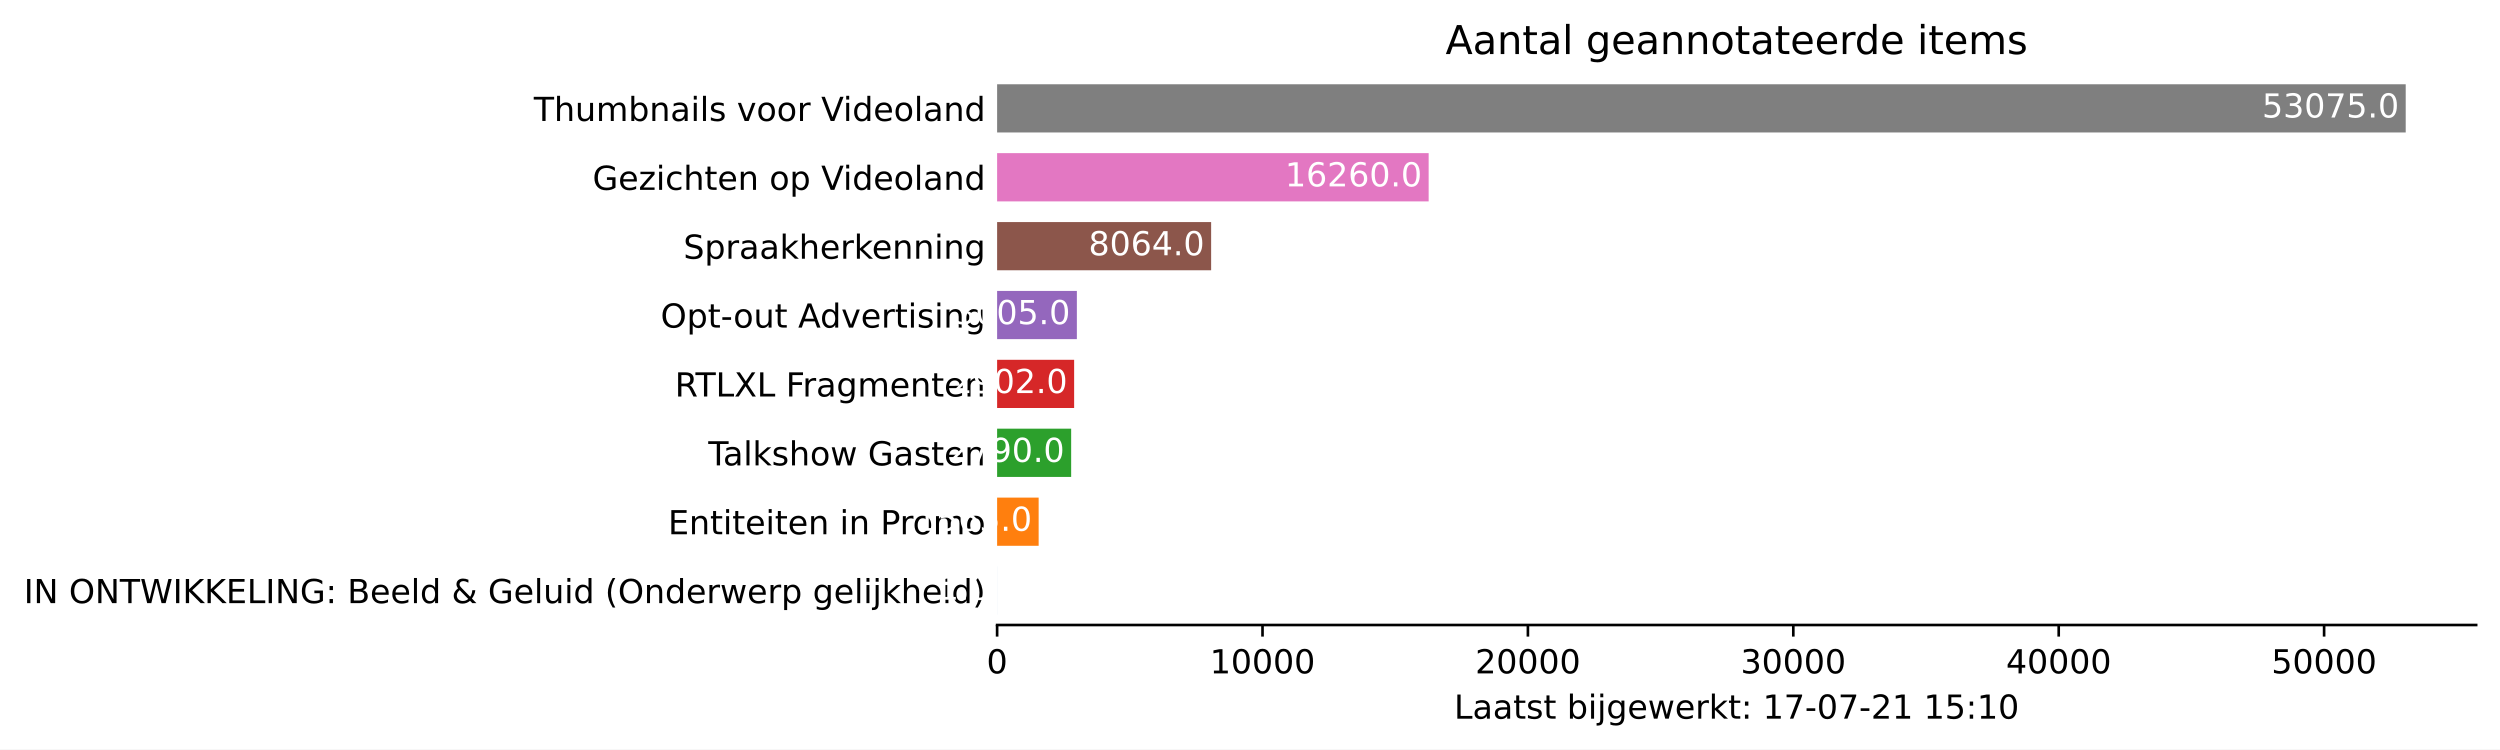
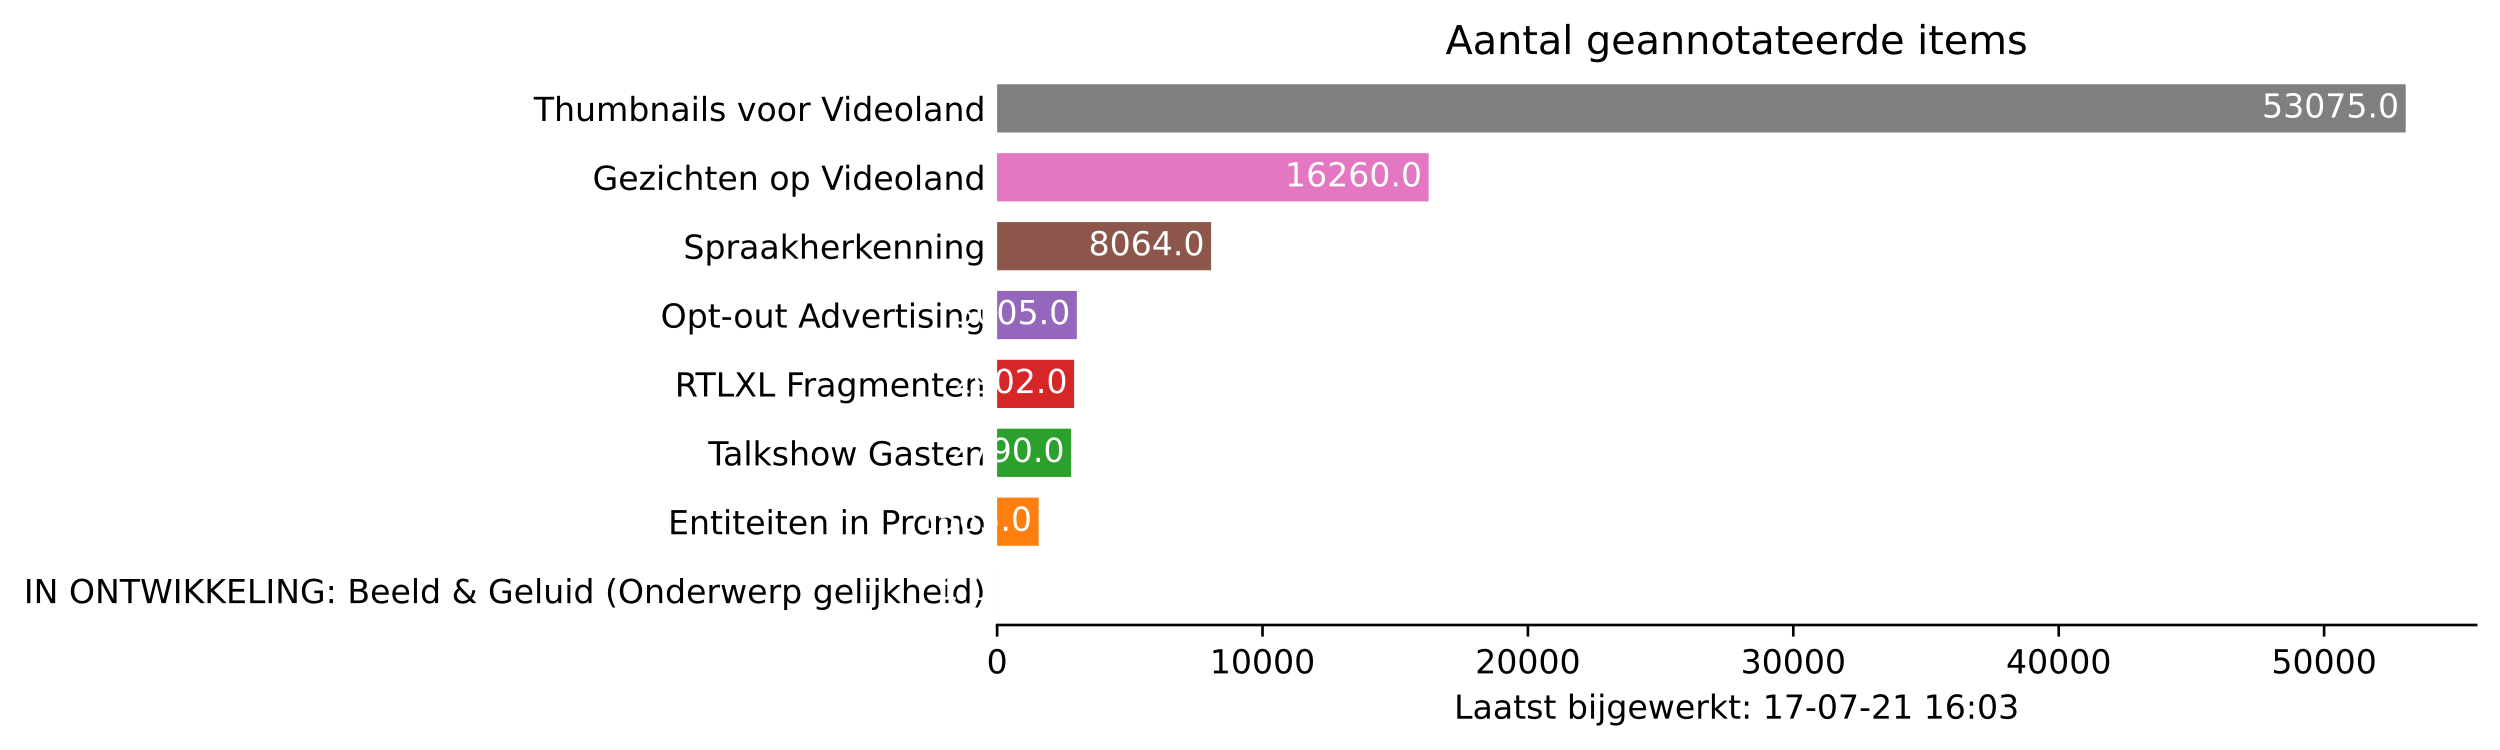
<svg xmlns="http://www.w3.org/2000/svg" xmlns:xlink="http://www.w3.org/1999/xlink" height="226.194pt" version="1.1" viewBox="0 0 754.548 226.194" width="754.548pt">
  <defs>
    <style type="text/css">*{stroke-linecap:butt;stroke-linejoin:round;}</style>
  </defs>
  <g id="figure_1">
    <g id="patch_1">
      <path d="M 0 226.194  L 754.548 226.194  L 754.548 0  L 0 0  z " style="fill:#ffffff;" />
    </g>
    <g id="axes_1">
      <g id="patch_2">
        <path d="M 300.948 188.638  L 747.348 188.638  L 747.348 22.318  L 300.948 22.318  z " style="fill:#ffffff;" />
      </g>
      <g id="patch_3">
-         <path clip-path="url(#pbfe0841954)" d="M 300.948 185.52  L 300.956 185.52  L 300.956 170.967  L 300.948 170.967  z " style="fill:#1f77b4;" />
+         <path clip-path="url(#p111c62a578)" d="M 300.948 185.52  L 300.956 185.52  L 300.956 170.967  L 300.948 170.967  z " style="fill:#1f77b4;" />
      </g>
      <g id="patch_4">
-         <path clip-path="url(#pbfe0841954)" d="M 300.948 164.73  L 313.484 164.73  L 313.484 150.177  L 300.948 150.177  z " style="fill:#ff7f0e;" />
+         <path clip-path="url(#p111c62a578)" d="M 300.948 164.73  L 313.484 164.73  L 313.484 150.177  L 300.948 150.177  z " style="fill:#ff7f0e;" />
      </g>
      <g id="patch_5">
-         <path clip-path="url(#pbfe0841954)" d="M 300.948 143.94  L 323.297 143.94  L 323.297 129.387  L 300.948 129.387  z " style="fill:#2ca02c;" />
+         <path clip-path="url(#p111c62a578)" d="M 300.948 143.94  L 323.297 143.94  L 323.297 129.387  L 300.948 129.387  z " style="fill:#2ca02c;" />
      </g>
      <g id="patch_6">
-         <path clip-path="url(#pbfe0841954)" d="M 300.948 123.15  L 324.194 123.15  L 324.194 108.597  L 300.948 108.597  z " style="fill:#d62728;" />
+         <path clip-path="url(#p111c62a578)" d="M 300.948 123.15  L 324.194 123.15  L 324.194 108.597  L 300.948 108.597  z " style="fill:#d62728;" />
      </g>
      <g id="patch_7">
-         <path clip-path="url(#pbfe0841954)" d="M 300.948 102.36  L 325.019 102.36  L 325.019 87.807  L 300.948 87.807  z " style="fill:#9467bd;" />
+         <path clip-path="url(#p111c62a578)" d="M 300.948 102.36  L 325.019 102.36  L 325.019 87.807  L 300.948 87.807  z " style="fill:#9467bd;" />
      </g>
      <g id="patch_8">
-         <path clip-path="url(#pbfe0841954)" d="M 300.948 81.57  L 365.543 81.57  L 365.543 67.017  L 300.948 67.017  z " style="fill:#8c564b;" />
+         <path clip-path="url(#p111c62a578)" d="M 300.948 81.57  L 365.543 81.57  L 365.543 67.017  L 300.948 67.017  z " style="fill:#8c564b;" />
      </g>
      <g id="patch_9">
-         <path clip-path="url(#pbfe0841954)" d="M 300.948 60.78  L 431.195 60.78  L 431.195 46.227  L 300.948 46.227  z " style="fill:#e377c2;" />
+         <path clip-path="url(#p111c62a578)" d="M 300.948 60.78  L 431.195 60.78  L 431.195 46.227  L 300.948 46.227  z " style="fill:#e377c2;" />
      </g>
      <g id="patch_10">
-         <path clip-path="url(#pbfe0841954)" d="M 300.948 39.99  L 726.091 39.99  L 726.091 25.437  L 300.948 25.437  z " style="fill:#7f7f7f;" />
+         <path clip-path="url(#p111c62a578)" d="M 300.948 39.99  L 726.091 39.99  L 726.091 25.437  L 300.948 25.437  z " style="fill:#7f7f7f;" />
      </g>
      <g id="matplotlib.axis_1">
        <g id="xtick_1">
          <g id="line2d_1">
            <defs>
-               <path d="M 0 0  L 0 3.5  " id="md2858bdef2" style="stroke:#000000;stroke-width:0.8;" />
+               <path d="M 0 0  L 0 3.5  " id="m0756698db8" style="stroke:#000000;stroke-width:0.8;" />
            </defs>
            <g>
-               <use style="stroke:#000000;stroke-width:0.8;" x="300.948" xlink:href="#md2858bdef2" y="188.638" />
+               <use style="stroke:#000000;stroke-width:0.8;" x="300.948" xlink:href="#m0756698db8" y="188.638" />
            </g>
          </g>
          <g id="text_1">
            <g transform="translate(297.7672 203.2366)scale(0.1 -0.1)">
              <defs>
                <path d="M 2034 4250  Q 1547 4250 1301 3770  Q 1056 3291 1056 2328  Q 1056 1369 1301 889  Q 1547 409 2034 409  Q 2525 409 2770 889  Q 3016 1369 3016 2328  Q 3016 3291 2770 3770  Q 2525 4250 2034 4250  z M 2034 4750  Q 2819 4750 3233 4129  Q 3647 3509 3647 2328  Q 3647 1150 3233 529  Q 2819 -91 2034 -91  Q 1250 -91 836 529  Q 422 1150 422 2328  Q 422 3509 836 4129  Q 1250 4750 2034 4750  z " id="DejaVuSans-30" transform="scale(0.015625)" />
              </defs>
              <use xlink:href="#DejaVuSans-30" />
            </g>
          </g>
        </g>
        <g id="xtick_2">
          <g id="line2d_2">
            <g>
-               <use style="stroke:#000000;stroke-width:0.8;" x="381.051" xlink:href="#md2858bdef2" y="188.638" />
+               <use style="stroke:#000000;stroke-width:0.8;" x="381.051" xlink:href="#m0756698db8" y="188.638" />
            </g>
          </g>
          <g id="text_2">
            <g transform="translate(365.1445 203.2366)scale(0.1 -0.1)">
              <defs>
                <path d="M 794 531  L 1825 531  L 1825 4091  L 703 3866  L 703 4441  L 1819 4666  L 2450 4666  L 2450 531  L 3481 531  L 3481 0  L 794 0  L 794 531  z " id="DejaVuSans-31" transform="scale(0.015625)" />
              </defs>
              <use xlink:href="#DejaVuSans-31" />
              <use x="63.623" xlink:href="#DejaVuSans-30" />
              <use x="127.246" xlink:href="#DejaVuSans-30" />
              <use x="190.869" xlink:href="#DejaVuSans-30" />
              <use x="254.492" xlink:href="#DejaVuSans-30" />
            </g>
          </g>
        </g>
        <g id="xtick_3">
          <g id="line2d_3">
            <g>
-               <use style="stroke:#000000;stroke-width:0.8;" x="461.153" xlink:href="#md2858bdef2" y="188.638" />
+               <use style="stroke:#000000;stroke-width:0.8;" x="461.153" xlink:href="#m0756698db8" y="188.638" />
            </g>
          </g>
          <g id="text_3">
            <g transform="translate(445.2468 203.2366)scale(0.1 -0.1)">
              <defs>
                <path d="M 1228 531  L 3431 531  L 3431 0  L 469 0  L 469 531  Q 828 903 1448 1529  Q 2069 2156 2228 2338  Q 2531 2678 2651 2914  Q 2772 3150 2772 3378  Q 2772 3750 2511 3984  Q 2250 4219 1831 4219  Q 1534 4219 1204 4116  Q 875 4013 500 3803  L 500 4441  Q 881 4594 1212 4672  Q 1544 4750 1819 4750  Q 2544 4750 2975 4387  Q 3406 4025 3406 3419  Q 3406 3131 3298 2873  Q 3191 2616 2906 2266  Q 2828 2175 2409 1742  Q 1991 1309 1228 531  z " id="DejaVuSans-32" transform="scale(0.015625)" />
              </defs>
              <use xlink:href="#DejaVuSans-32" />
              <use x="63.623" xlink:href="#DejaVuSans-30" />
              <use x="127.246" xlink:href="#DejaVuSans-30" />
              <use x="190.869" xlink:href="#DejaVuSans-30" />
              <use x="254.492" xlink:href="#DejaVuSans-30" />
            </g>
          </g>
        </g>
        <g id="xtick_4">
          <g id="line2d_4">
            <g>
-               <use style="stroke:#000000;stroke-width:0.8;" x="541.255" xlink:href="#md2858bdef2" y="188.638" />
+               <use style="stroke:#000000;stroke-width:0.8;" x="541.255" xlink:href="#m0756698db8" y="188.638" />
            </g>
          </g>
          <g id="text_4">
            <g transform="translate(525.349 203.2366)scale(0.1 -0.1)">
              <defs>
                <path d="M 2597 2516  Q 3050 2419 3304 2112  Q 3559 1806 3559 1356  Q 3559 666 3084 287  Q 2609 -91 1734 -91  Q 1441 -91 1130 -33  Q 819 25 488 141  L 488 750  Q 750 597 1062 519  Q 1375 441 1716 441  Q 2309 441 2620 675  Q 2931 909 2931 1356  Q 2931 1769 2642 2001  Q 2353 2234 1838 2234  L 1294 2234  L 1294 2753  L 1863 2753  Q 2328 2753 2575 2939  Q 2822 3125 2822 3475  Q 2822 3834 2567 4026  Q 2313 4219 1838 4219  Q 1578 4219 1281 4162  Q 984 4106 628 3988  L 628 4550  Q 988 4650 1302 4700  Q 1616 4750 1894 4750  Q 2613 4750 3031 4423  Q 3450 4097 3450 3541  Q 3450 3153 3228 2886  Q 3006 2619 2597 2516  z " id="DejaVuSans-33" transform="scale(0.015625)" />
              </defs>
              <use xlink:href="#DejaVuSans-33" />
              <use x="63.623" xlink:href="#DejaVuSans-30" />
              <use x="127.246" xlink:href="#DejaVuSans-30" />
              <use x="190.869" xlink:href="#DejaVuSans-30" />
              <use x="254.492" xlink:href="#DejaVuSans-30" />
            </g>
          </g>
        </g>
        <g id="xtick_5">
          <g id="line2d_5">
            <g>
-               <use style="stroke:#000000;stroke-width:0.8;" x="621.358" xlink:href="#md2858bdef2" y="188.638" />
+               <use style="stroke:#000000;stroke-width:0.8;" x="621.358" xlink:href="#m0756698db8" y="188.638" />
            </g>
          </g>
          <g id="text_5">
            <g transform="translate(605.4513 203.2366)scale(0.1 -0.1)">
              <defs>
                <path d="M 2419 4116  L 825 1625  L 2419 1625  L 2419 4116  z M 2253 4666  L 3047 4666  L 3047 1625  L 3713 1625  L 3713 1100  L 3047 1100  L 3047 0  L 2419 0  L 2419 1100  L 313 1100  L 313 1709  L 2253 4666  z " id="DejaVuSans-34" transform="scale(0.015625)" />
              </defs>
              <use xlink:href="#DejaVuSans-34" />
              <use x="63.623" xlink:href="#DejaVuSans-30" />
              <use x="127.246" xlink:href="#DejaVuSans-30" />
              <use x="190.869" xlink:href="#DejaVuSans-30" />
              <use x="254.492" xlink:href="#DejaVuSans-30" />
            </g>
          </g>
        </g>
        <g id="xtick_6">
          <g id="line2d_6">
            <g>
-               <use style="stroke:#000000;stroke-width:0.8;" x="701.46" xlink:href="#md2858bdef2" y="188.638" />
+               <use style="stroke:#000000;stroke-width:0.8;" x="701.46" xlink:href="#m0756698db8" y="188.638" />
            </g>
          </g>
          <g id="text_6">
            <g transform="translate(685.5536 203.2366)scale(0.1 -0.1)">
              <defs>
                <path d="M 691 4666  L 3169 4666  L 3169 4134  L 1269 4134  L 1269 2991  Q 1406 3038 1543 3061  Q 1681 3084 1819 3084  Q 2600 3084 3056 2656  Q 3513 2228 3513 1497  Q 3513 744 3044 326  Q 2575 -91 1722 -91  Q 1428 -91 1123 -41  Q 819 9 494 109  L 494 744  Q 775 591 1075 516  Q 1375 441 1709 441  Q 2250 441 2565 725  Q 2881 1009 2881 1497  Q 2881 1984 2565 2268  Q 2250 2553 1709 2553  Q 1456 2553 1204 2497  Q 953 2441 691 2322  L 691 4666  z " id="DejaVuSans-35" transform="scale(0.015625)" />
              </defs>
              <use xlink:href="#DejaVuSans-35" />
              <use x="63.623" xlink:href="#DejaVuSans-30" />
              <use x="127.246" xlink:href="#DejaVuSans-30" />
              <use x="190.869" xlink:href="#DejaVuSans-30" />
              <use x="254.492" xlink:href="#DejaVuSans-30" />
            </g>
          </g>
        </g>
        <g id="text_7">
          <g transform="translate(438.8734 216.9147)scale(0.1 -0.1)">
            <defs>
              <path d="M 628 4666  L 1259 4666  L 1259 531  L 3531 531  L 3531 0  L 628 0  L 628 4666  z " id="DejaVuSans-4c" transform="scale(0.015625)" />
              <path d="M 2194 1759  Q 1497 1759 1228 1600  Q 959 1441 959 1056  Q 959 750 1161 570  Q 1363 391 1709 391  Q 2188 391 2477 730  Q 2766 1069 2766 1631  L 2766 1759  L 2194 1759  z M 3341 1997  L 3341 0  L 2766 0  L 2766 531  Q 2569 213 2275 61  Q 1981 -91 1556 -91  Q 1019 -91 701 211  Q 384 513 384 1019  Q 384 1609 779 1909  Q 1175 2209 1959 2209  L 2766 2209  L 2766 2266  Q 2766 2663 2505 2880  Q 2244 3097 1772 3097  Q 1472 3097 1187 3025  Q 903 2953 641 2809  L 641 3341  Q 956 3463 1253 3523  Q 1550 3584 1831 3584  Q 2591 3584 2966 3190  Q 3341 2797 3341 1997  z " id="DejaVuSans-61" transform="scale(0.015625)" />
              <path d="M 1172 4494  L 1172 3500  L 2356 3500  L 2356 3053  L 1172 3053  L 1172 1153  Q 1172 725 1289 603  Q 1406 481 1766 481  L 2356 481  L 2356 0  L 1766 0  Q 1100 0 847 248  Q 594 497 594 1153  L 594 3053  L 172 3053  L 172 3500  L 594 3500  L 594 4494  L 1172 4494  z " id="DejaVuSans-74" transform="scale(0.015625)" />
              <path d="M 2834 3397  L 2834 2853  Q 2591 2978 2328 3040  Q 2066 3103 1784 3103  Q 1356 3103 1142 2972  Q 928 2841 928 2578  Q 928 2378 1081 2264  Q 1234 2150 1697 2047  L 1894 2003  Q 2506 1872 2764 1633  Q 3022 1394 3022 966  Q 3022 478 2636 193  Q 2250 -91 1575 -91  Q 1294 -91 989 -36  Q 684 19 347 128  L 347 722  Q 666 556 975 473  Q 1284 391 1588 391  Q 1994 391 2212 530  Q 2431 669 2431 922  Q 2431 1156 2273 1281  Q 2116 1406 1581 1522  L 1381 1569  Q 847 1681 609 1914  Q 372 2147 372 2553  Q 372 3047 722 3315  Q 1072 3584 1716 3584  Q 2034 3584 2315 3537  Q 2597 3491 2834 3397  z " id="DejaVuSans-73" transform="scale(0.015625)" />
              <path id="DejaVuSans-20" transform="scale(0.015625)" />
              <path d="M 3116 1747  Q 3116 2381 2855 2742  Q 2594 3103 2138 3103  Q 1681 3103 1420 2742  Q 1159 2381 1159 1747  Q 1159 1113 1420 752  Q 1681 391 2138 391  Q 2594 391 2855 752  Q 3116 1113 3116 1747  z M 1159 2969  Q 1341 3281 1617 3432  Q 1894 3584 2278 3584  Q 2916 3584 3314 3078  Q 3713 2572 3713 1747  Q 3713 922 3314 415  Q 2916 -91 2278 -91  Q 1894 -91 1617 61  Q 1341 213 1159 525  L 1159 0  L 581 0  L 581 4863  L 1159 4863  L 1159 2969  z " id="DejaVuSans-62" transform="scale(0.015625)" />
              <path d="M 603 3500  L 1178 3500  L 1178 0  L 603 0  L 603 3500  z M 603 4863  L 1178 4863  L 1178 4134  L 603 4134  L 603 4863  z " id="DejaVuSans-69" transform="scale(0.015625)" />
              <path d="M 603 3500  L 1178 3500  L 1178 -63  Q 1178 -731 923 -1031  Q 669 -1331 103 -1331  L -116 -1331  L -116 -844  L 38 -844  Q 366 -844 484 -692  Q 603 -541 603 -63  L 603 3500  z M 603 4863  L 1178 4863  L 1178 4134  L 603 4134  L 603 4863  z " id="DejaVuSans-6a" transform="scale(0.015625)" />
              <path d="M 2906 1791  Q 2906 2416 2648 2759  Q 2391 3103 1925 3103  Q 1463 3103 1205 2759  Q 947 2416 947 1791  Q 947 1169 1205 825  Q 1463 481 1925 481  Q 2391 481 2648 825  Q 2906 1169 2906 1791  z M 3481 434  Q 3481 -459 3084 -895  Q 2688 -1331 1869 -1331  Q 1566 -1331 1297 -1286  Q 1028 -1241 775 -1147  L 775 -588  Q 1028 -725 1275 -790  Q 1522 -856 1778 -856  Q 2344 -856 2625 -561  Q 2906 -266 2906 331  L 2906 616  Q 2728 306 2450 153  Q 2172 0 1784 0  Q 1141 0 747 490  Q 353 981 353 1791  Q 353 2603 747 3093  Q 1141 3584 1784 3584  Q 2172 3584 2450 3431  Q 2728 3278 2906 2969  L 2906 3500  L 3481 3500  L 3481 434  z " id="DejaVuSans-67" transform="scale(0.015625)" />
              <path d="M 3597 1894  L 3597 1613  L 953 1613  Q 991 1019 1311 708  Q 1631 397 2203 397  Q 2534 397 2845 478  Q 3156 559 3463 722  L 3463 178  Q 3153 47 2828 -22  Q 2503 -91 2169 -91  Q 1331 -91 842 396  Q 353 884 353 1716  Q 353 2575 817 3079  Q 1281 3584 2069 3584  Q 2775 3584 3186 3129  Q 3597 2675 3597 1894  z M 3022 2063  Q 3016 2534 2758 2815  Q 2500 3097 2075 3097  Q 1594 3097 1305 2825  Q 1016 2553 972 2059  L 3022 2063  z " id="DejaVuSans-65" transform="scale(0.015625)" />
              <path d="M 269 3500  L 844 3500  L 1563 769  L 2278 3500  L 2956 3500  L 3675 769  L 4391 3500  L 4966 3500  L 4050 0  L 3372 0  L 2619 2869  L 1863 0  L 1184 0  L 269 3500  z " id="DejaVuSans-77" transform="scale(0.015625)" />
              <path d="M 2631 2963  Q 2534 3019 2420 3045  Q 2306 3072 2169 3072  Q 1681 3072 1420 2755  Q 1159 2438 1159 1844  L 1159 0  L 581 0  L 581 3500  L 1159 3500  L 1159 2956  Q 1341 3275 1631 3429  Q 1922 3584 2338 3584  Q 2397 3584 2469 3576  Q 2541 3569 2628 3553  L 2631 2963  z " id="DejaVuSans-72" transform="scale(0.015625)" />
              <path d="M 581 4863  L 1159 4863  L 1159 1991  L 2875 3500  L 3609 3500  L 1753 1863  L 3688 0  L 2938 0  L 1159 1709  L 1159 0  L 581 0  L 581 4863  z " id="DejaVuSans-6b" transform="scale(0.015625)" />
              <path d="M 750 794  L 1409 794  L 1409 0  L 750 0  L 750 794  z M 750 3309  L 1409 3309  L 1409 2516  L 750 2516  L 750 3309  z " id="DejaVuSans-3a" transform="scale(0.015625)" />
              <path d="M 525 4666  L 3525 4666  L 3525 4397  L 1831 0  L 1172 0  L 2766 4134  L 525 4134  L 525 4666  z " id="DejaVuSans-37" transform="scale(0.015625)" />
              <path d="M 313 2009  L 1997 2009  L 1997 1497  L 313 1497  L 313 2009  z " id="DejaVuSans-2d" transform="scale(0.015625)" />
+               <path d="M 2113 2584  Q 1688 2584 1439 2293  Q 1191 2003 1191 1497  Q 1191 994 1439 701  Q 1688 409 2113 409  Q 2538 409 2786 701  Q 3034 994 3034 1497  Q 3034 2003 2786 2293  Q 2538 2584 2113 2584  z M 3366 4563  L 3366 3988  Q 3128 4100 2886 4159  Q 2644 4219 2406 4219  Q 1781 4219 1451 3797  Q 1122 3375 1075 2522  Q 1259 2794 1537 2939  Q 1816 3084 2150 3084  Q 2853 3084 3261 2657  Q 3669 2231 3669 1497  Q 3669 778 3244 343  Q 2819 -91 2113 -91  Q 1303 -91 875 529  Q 447 1150 447 2328  Q 447 3434 972 4092  Q 1497 4750 2381 4750  Q 2619 4750 2861 4703  Q 3103 4656 3366 4563  z " id="DejaVuSans-36" transform="scale(0.015625)" />
            </defs>
            <use xlink:href="#DejaVuSans-4c" />
            <use x="55.713" xlink:href="#DejaVuSans-61" />
            <use x="116.992" xlink:href="#DejaVuSans-61" />
            <use x="178.271" xlink:href="#DejaVuSans-74" />
            <use x="217.48" xlink:href="#DejaVuSans-73" />
            <use x="269.58" xlink:href="#DejaVuSans-74" />
            <use x="308.789" xlink:href="#DejaVuSans-20" />
            <use x="340.576" xlink:href="#DejaVuSans-62" />
            <use x="404.053" xlink:href="#DejaVuSans-69" />
            <use x="431.836" xlink:href="#DejaVuSans-6a" />
            <use x="459.619" xlink:href="#DejaVuSans-67" />
            <use x="523.096" xlink:href="#DejaVuSans-65" />
            <use x="584.619" xlink:href="#DejaVuSans-77" />
            <use x="666.406" xlink:href="#DejaVuSans-65" />
            <use x="727.93" xlink:href="#DejaVuSans-72" />
            <use x="769.043" xlink:href="#DejaVuSans-6b" />
            <use x="826.953" xlink:href="#DejaVuSans-74" />
            <use x="866.162" xlink:href="#DejaVuSans-3a" />
            <use x="899.854" xlink:href="#DejaVuSans-20" />
            <use x="931.641" xlink:href="#DejaVuSans-31" />
            <use x="995.264" xlink:href="#DejaVuSans-37" />
            <use x="1058.887" xlink:href="#DejaVuSans-2d" />
            <use x="1094.971" xlink:href="#DejaVuSans-30" />
            <use x="1158.594" xlink:href="#DejaVuSans-37" />
            <use x="1222.217" xlink:href="#DejaVuSans-2d" />
            <use x="1258.301" xlink:href="#DejaVuSans-32" />
            <use x="1321.924" xlink:href="#DejaVuSans-31" />
            <use x="1385.547" xlink:href="#DejaVuSans-20" />
            <use x="1417.334" xlink:href="#DejaVuSans-31" />
-             <use x="1480.957" xlink:href="#DejaVuSans-35" />
+             <use x="1480.957" xlink:href="#DejaVuSans-36" />
            <use x="1544.58" xlink:href="#DejaVuSans-3a" />
-             <use x="1578.271" xlink:href="#DejaVuSans-31" />
-             <use x="1641.895" xlink:href="#DejaVuSans-30" />
+             <use x="1578.271" xlink:href="#DejaVuSans-30" />
+             <use x="1641.895" xlink:href="#DejaVuSans-33" />
          </g>
        </g>
      </g>
      <g id="matplotlib.axis_2">
        <g id="ytick_1">
          <g id="line2d_7" />
          <g id="text_8">
            <g transform="translate(7.2 182.0423)scale(0.1 -0.1)">
              <defs>
                <path d="M 628 4666  L 1259 4666  L 1259 0  L 628 0  L 628 4666  z " id="DejaVuSans-49" transform="scale(0.015625)" />
                <path d="M 628 4666  L 1478 4666  L 3547 763  L 3547 4666  L 4159 4666  L 4159 0  L 3309 0  L 1241 3903  L 1241 0  L 628 0  L 628 4666  z " id="DejaVuSans-4e" transform="scale(0.015625)" />
                <path d="M 2522 4238  Q 1834 4238 1429 3725  Q 1025 3213 1025 2328  Q 1025 1447 1429 934  Q 1834 422 2522 422  Q 3209 422 3611 934  Q 4013 1447 4013 2328  Q 4013 3213 3611 3725  Q 3209 4238 2522 4238  z M 2522 4750  Q 3503 4750 4090 4092  Q 4678 3434 4678 2328  Q 4678 1225 4090 567  Q 3503 -91 2522 -91  Q 1538 -91 948 565  Q 359 1222 359 2328  Q 359 3434 948 4092  Q 1538 4750 2522 4750  z " id="DejaVuSans-4f" transform="scale(0.015625)" />
                <path d="M -19 4666  L 3928 4666  L 3928 4134  L 2272 4134  L 2272 0  L 1638 0  L 1638 4134  L -19 4134  L -19 4666  z " id="DejaVuSans-54" transform="scale(0.015625)" />
                <path d="M 213 4666  L 850 4666  L 1831 722  L 2809 4666  L 3519 4666  L 4500 722  L 5478 4666  L 6119 4666  L 4947 0  L 4153 0  L 3169 4050  L 2175 0  L 1381 0  L 213 4666  z " id="DejaVuSans-57" transform="scale(0.015625)" />
                <path d="M 628 4666  L 1259 4666  L 1259 2694  L 3353 4666  L 4166 4666  L 1850 2491  L 4331 0  L 3500 0  L 1259 2247  L 1259 0  L 628 0  L 628 4666  z " id="DejaVuSans-4b" transform="scale(0.015625)" />
                <path d="M 628 4666  L 3578 4666  L 3578 4134  L 1259 4134  L 1259 2753  L 3481 2753  L 3481 2222  L 1259 2222  L 1259 531  L 3634 531  L 3634 0  L 628 0  L 628 4666  z " id="DejaVuSans-45" transform="scale(0.015625)" />
                <path d="M 3809 666  L 3809 1919  L 2778 1919  L 2778 2438  L 4434 2438  L 4434 434  Q 4069 175 3628 42  Q 3188 -91 2688 -91  Q 1594 -91 976 548  Q 359 1188 359 2328  Q 359 3472 976 4111  Q 1594 4750 2688 4750  Q 3144 4750 3555 4637  Q 3966 4525 4313 4306  L 4313 3634  Q 3963 3931 3569 4081  Q 3175 4231 2741 4231  Q 1884 4231 1454 3753  Q 1025 3275 1025 2328  Q 1025 1384 1454 906  Q 1884 428 2741 428  Q 3075 428 3337 486  Q 3600 544 3809 666  z " id="DejaVuSans-47" transform="scale(0.015625)" />
                <path d="M 1259 2228  L 1259 519  L 2272 519  Q 2781 519 3026 730  Q 3272 941 3272 1375  Q 3272 1813 3026 2020  Q 2781 2228 2272 2228  L 1259 2228  z M 1259 4147  L 1259 2741  L 2194 2741  Q 2656 2741 2882 2914  Q 3109 3088 3109 3444  Q 3109 3797 2882 3972  Q 2656 4147 2194 4147  L 1259 4147  z M 628 4666  L 2241 4666  Q 2963 4666 3353 4366  Q 3744 4066 3744 3513  Q 3744 3084 3544 2831  Q 3344 2578 2956 2516  Q 3422 2416 3680 2098  Q 3938 1781 3938 1306  Q 3938 681 3513 340  Q 3088 0 2303 0  L 628 0  L 628 4666  z " id="DejaVuSans-42" transform="scale(0.015625)" />
                <path d="M 603 4863  L 1178 4863  L 1178 0  L 603 0  L 603 4863  z " id="DejaVuSans-6c" transform="scale(0.015625)" />
                <path d="M 2906 2969  L 2906 4863  L 3481 4863  L 3481 0  L 2906 0  L 2906 525  Q 2725 213 2448 61  Q 2172 -91 1784 -91  Q 1150 -91 751 415  Q 353 922 353 1747  Q 353 2572 751 3078  Q 1150 3584 1784 3584  Q 2172 3584 2448 3432  Q 2725 3281 2906 2969  z M 947 1747  Q 947 1113 1208 752  Q 1469 391 1925 391  Q 2381 391 2643 752  Q 2906 1113 2906 1747  Q 2906 2381 2643 2742  Q 2381 3103 1925 3103  Q 1469 3103 1208 2742  Q 947 2381 947 1747  z " id="DejaVuSans-64" transform="scale(0.015625)" />
                <path d="M 1556 2509  Q 1272 2256 1139 2004  Q 1006 1753 1006 1478  Q 1006 1022 1337 719  Q 1669 416 2169 416  Q 2466 416 2725 514  Q 2984 613 3213 813  L 1556 2509  z M 1997 2859  L 3584 1234  Q 3769 1513 3872 1830  Q 3975 2147 3994 2503  L 4575 2503  Q 4538 2091 4375 1687  Q 4213 1284 3922 891  L 4794 0  L 4006 0  L 3559 459  Q 3234 181 2878 45  Q 2522 -91 2113 -91  Q 1359 -91 881 339  Q 403 769 403 1441  Q 403 1841 612 2192  Q 822 2544 1241 2853  Q 1091 3050 1012 3245  Q 934 3441 934 3628  Q 934 4134 1281 4442  Q 1628 4750 2203 4750  Q 2463 4750 2720 4694  Q 2978 4638 3244 4525  L 3244 3956  Q 2972 4103 2725 4179  Q 2478 4256 2266 4256  Q 1938 4256 1733 4082  Q 1528 3909 1528 3634  Q 1528 3475 1620 3314  Q 1713 3153 1997 2859  z " id="DejaVuSans-26" transform="scale(0.015625)" />
                <path d="M 544 1381  L 544 3500  L 1119 3500  L 1119 1403  Q 1119 906 1312 657  Q 1506 409 1894 409  Q 2359 409 2629 706  Q 2900 1003 2900 1516  L 2900 3500  L 3475 3500  L 3475 0  L 2900 0  L 2900 538  Q 2691 219 2414 64  Q 2138 -91 1772 -91  Q 1169 -91 856 284  Q 544 659 544 1381  z M 1991 3584  L 1991 3584  z " id="DejaVuSans-75" transform="scale(0.015625)" />
                <path d="M 1984 4856  Q 1566 4138 1362 3434  Q 1159 2731 1159 2009  Q 1159 1288 1364 580  Q 1569 -128 1984 -844  L 1484 -844  Q 1016 -109 783 600  Q 550 1309 550 2009  Q 550 2706 781 3412  Q 1013 4119 1484 4856  L 1984 4856  z " id="DejaVuSans-28" transform="scale(0.015625)" />
                <path d="M 3513 2113  L 3513 0  L 2938 0  L 2938 2094  Q 2938 2591 2744 2837  Q 2550 3084 2163 3084  Q 1697 3084 1428 2787  Q 1159 2491 1159 1978  L 1159 0  L 581 0  L 581 3500  L 1159 3500  L 1159 2956  Q 1366 3272 1645 3428  Q 1925 3584 2291 3584  Q 2894 3584 3203 3211  Q 3513 2838 3513 2113  z " id="DejaVuSans-6e" transform="scale(0.015625)" />
                <path d="M 1159 525  L 1159 -1331  L 581 -1331  L 581 3500  L 1159 3500  L 1159 2969  Q 1341 3281 1617 3432  Q 1894 3584 2278 3584  Q 2916 3584 3314 3078  Q 3713 2572 3713 1747  Q 3713 922 3314 415  Q 2916 -91 2278 -91  Q 1894 -91 1617 61  Q 1341 213 1159 525  z M 3116 1747  Q 3116 2381 2855 2742  Q 2594 3103 2138 3103  Q 1681 3103 1420 2742  Q 1159 2381 1159 1747  Q 1159 1113 1420 752  Q 1681 391 2138 391  Q 2594 391 2855 752  Q 3116 1113 3116 1747  z " id="DejaVuSans-70" transform="scale(0.015625)" />
                <path d="M 3513 2113  L 3513 0  L 2938 0  L 2938 2094  Q 2938 2591 2744 2837  Q 2550 3084 2163 3084  Q 1697 3084 1428 2787  Q 1159 2491 1159 1978  L 1159 0  L 581 0  L 581 4863  L 1159 4863  L 1159 2956  Q 1366 3272 1645 3428  Q 1925 3584 2291 3584  Q 2894 3584 3203 3211  Q 3513 2838 3513 2113  z " id="DejaVuSans-68" transform="scale(0.015625)" />
                <path d="M 513 4856  L 1013 4856  Q 1481 4119 1714 3412  Q 1947 2706 1947 2009  Q 1947 1309 1714 600  Q 1481 -109 1013 -844  L 513 -844  Q 928 -128 1133 580  Q 1338 1288 1338 2009  Q 1338 2731 1133 3434  Q 928 4138 513 4856  z " id="DejaVuSans-29" transform="scale(0.015625)" />
              </defs>
              <use xlink:href="#DejaVuSans-49" />
              <use x="29.492" xlink:href="#DejaVuSans-4e" />
              <use x="104.297" xlink:href="#DejaVuSans-20" />
              <use x="136.084" xlink:href="#DejaVuSans-4f" />
              <use x="214.795" xlink:href="#DejaVuSans-4e" />
              <use x="289.6" xlink:href="#DejaVuSans-54" />
              <use x="350.684" xlink:href="#DejaVuSans-57" />
              <use x="449.561" xlink:href="#DejaVuSans-49" />
              <use x="479.053" xlink:href="#DejaVuSans-4b" />
              <use x="544.629" xlink:href="#DejaVuSans-4b" />
              <use x="610.205" xlink:href="#DejaVuSans-45" />
              <use x="673.389" xlink:href="#DejaVuSans-4c" />
              <use x="729.102" xlink:href="#DejaVuSans-49" />
              <use x="758.594" xlink:href="#DejaVuSans-4e" />
              <use x="833.398" xlink:href="#DejaVuSans-47" />
              <use x="910.889" xlink:href="#DejaVuSans-3a" />
              <use x="944.58" xlink:href="#DejaVuSans-20" />
              <use x="976.367" xlink:href="#DejaVuSans-42" />
              <use x="1044.971" xlink:href="#DejaVuSans-65" />
              <use x="1106.494" xlink:href="#DejaVuSans-65" />
              <use x="1168.018" xlink:href="#DejaVuSans-6c" />
              <use x="1195.801" xlink:href="#DejaVuSans-64" />
              <use x="1259.277" xlink:href="#DejaVuSans-20" />
              <use x="1291.064" xlink:href="#DejaVuSans-26" />
              <use x="1369.043" xlink:href="#DejaVuSans-20" />
              <use x="1400.83" xlink:href="#DejaVuSans-47" />
              <use x="1478.32" xlink:href="#DejaVuSans-65" />
              <use x="1539.844" xlink:href="#DejaVuSans-6c" />
              <use x="1567.627" xlink:href="#DejaVuSans-75" />
              <use x="1631.006" xlink:href="#DejaVuSans-69" />
              <use x="1658.789" xlink:href="#DejaVuSans-64" />
              <use x="1722.266" xlink:href="#DejaVuSans-20" />
              <use x="1754.053" xlink:href="#DejaVuSans-28" />
              <use x="1793.066" xlink:href="#DejaVuSans-4f" />
              <use x="1871.777" xlink:href="#DejaVuSans-6e" />
              <use x="1935.156" xlink:href="#DejaVuSans-64" />
              <use x="1998.633" xlink:href="#DejaVuSans-65" />
              <use x="2060.156" xlink:href="#DejaVuSans-72" />
              <use x="2101.27" xlink:href="#DejaVuSans-77" />
              <use x="2183.057" xlink:href="#DejaVuSans-65" />
              <use x="2244.58" xlink:href="#DejaVuSans-72" />
              <use x="2285.693" xlink:href="#DejaVuSans-70" />
              <use x="2349.17" xlink:href="#DejaVuSans-20" />
              <use x="2380.957" xlink:href="#DejaVuSans-67" />
              <use x="2444.434" xlink:href="#DejaVuSans-65" />
              <use x="2505.957" xlink:href="#DejaVuSans-6c" />
              <use x="2533.74" xlink:href="#DejaVuSans-69" />
              <use x="2561.523" xlink:href="#DejaVuSans-6a" />
              <use x="2589.307" xlink:href="#DejaVuSans-6b" />
              <use x="2647.217" xlink:href="#DejaVuSans-68" />
              <use x="2710.596" xlink:href="#DejaVuSans-65" />
              <use x="2772.119" xlink:href="#DejaVuSans-69" />
              <use x="2799.902" xlink:href="#DejaVuSans-64" />
              <use x="2863.379" xlink:href="#DejaVuSans-29" />
            </g>
          </g>
        </g>
        <g id="ytick_2">
          <g id="line2d_8" />
          <g id="text_9">
            <g transform="translate(201.6406 161.2523)scale(0.1 -0.1)">
              <defs>
                <path d="M 1259 4147  L 1259 2394  L 2053 2394  Q 2494 2394 2734 2622  Q 2975 2850 2975 3272  Q 2975 3691 2734 3919  Q 2494 4147 2053 4147  L 1259 4147  z M 628 4666  L 2053 4666  Q 2838 4666 3239 4311  Q 3641 3956 3641 3272  Q 3641 2581 3239 2228  Q 2838 1875 2053 1875  L 1259 1875  L 1259 0  L 628 0  L 628 4666  z " id="DejaVuSans-50" transform="scale(0.015625)" />
                <path d="M 1959 3097  Q 1497 3097 1228 2736  Q 959 2375 959 1747  Q 959 1119 1226 758  Q 1494 397 1959 397  Q 2419 397 2687 759  Q 2956 1122 2956 1747  Q 2956 2369 2687 2733  Q 2419 3097 1959 3097  z M 1959 3584  Q 2709 3584 3137 3096  Q 3566 2609 3566 1747  Q 3566 888 3137 398  Q 2709 -91 1959 -91  Q 1206 -91 779 398  Q 353 888 353 1747  Q 353 2609 779 3096  Q 1206 3584 1959 3584  z " id="DejaVuSans-6f" transform="scale(0.015625)" />
                <path d="M 3328 2828  Q 3544 3216 3844 3400  Q 4144 3584 4550 3584  Q 5097 3584 5394 3201  Q 5691 2819 5691 2113  L 5691 0  L 5113 0  L 5113 2094  Q 5113 2597 4934 2840  Q 4756 3084 4391 3084  Q 3944 3084 3684 2787  Q 3425 2491 3425 1978  L 3425 0  L 2847 0  L 2847 2094  Q 2847 2600 2669 2842  Q 2491 3084 2119 3084  Q 1678 3084 1418 2786  Q 1159 2488 1159 1978  L 1159 0  L 581 0  L 581 3500  L 1159 3500  L 1159 2956  Q 1356 3278 1631 3431  Q 1906 3584 2284 3584  Q 2666 3584 2933 3390  Q 3200 3197 3328 2828  z " id="DejaVuSans-6d" transform="scale(0.015625)" />
              </defs>
              <use xlink:href="#DejaVuSans-45" />
              <use x="63.184" xlink:href="#DejaVuSans-6e" />
              <use x="126.562" xlink:href="#DejaVuSans-74" />
              <use x="165.771" xlink:href="#DejaVuSans-69" />
              <use x="193.555" xlink:href="#DejaVuSans-74" />
              <use x="232.764" xlink:href="#DejaVuSans-65" />
              <use x="294.287" xlink:href="#DejaVuSans-69" />
              <use x="322.07" xlink:href="#DejaVuSans-74" />
              <use x="361.279" xlink:href="#DejaVuSans-65" />
              <use x="422.803" xlink:href="#DejaVuSans-6e" />
              <use x="486.182" xlink:href="#DejaVuSans-20" />
              <use x="517.969" xlink:href="#DejaVuSans-69" />
              <use x="545.752" xlink:href="#DejaVuSans-6e" />
              <use x="609.131" xlink:href="#DejaVuSans-20" />
              <use x="640.918" xlink:href="#DejaVuSans-50" />
              <use x="699.471" xlink:href="#DejaVuSans-72" />
              <use x="738.334" xlink:href="#DejaVuSans-6f" />
              <use x="799.516" xlink:href="#DejaVuSans-6d" />
              <use x="896.928" xlink:href="#DejaVuSans-6f" />
            </g>
          </g>
        </g>
        <g id="ytick_3">
          <g id="line2d_9" />
          <g id="text_10">
            <g transform="translate(213.775 140.4623)scale(0.1 -0.1)">
              <use xlink:href="#DejaVuSans-54" />
              <use x="44.584" xlink:href="#DejaVuSans-61" />
              <use x="105.863" xlink:href="#DejaVuSans-6c" />
              <use x="133.646" xlink:href="#DejaVuSans-6b" />
              <use x="191.557" xlink:href="#DejaVuSans-73" />
              <use x="243.656" xlink:href="#DejaVuSans-68" />
              <use x="307.035" xlink:href="#DejaVuSans-6f" />
              <use x="368.217" xlink:href="#DejaVuSans-77" />
              <use x="450.004" xlink:href="#DejaVuSans-20" />
              <use x="481.791" xlink:href="#DejaVuSans-47" />
              <use x="559.281" xlink:href="#DejaVuSans-61" />
              <use x="620.561" xlink:href="#DejaVuSans-73" />
              <use x="672.66" xlink:href="#DejaVuSans-74" />
              <use x="711.869" xlink:href="#DejaVuSans-65" />
              <use x="773.393" xlink:href="#DejaVuSans-6e" />
            </g>
          </g>
        </g>
        <g id="ytick_4">
          <g id="line2d_10" />
          <g id="text_11">
            <g transform="translate(203.6891 119.6723)scale(0.1 -0.1)">
              <defs>
                <path d="M 2841 2188  Q 3044 2119 3236 1894  Q 3428 1669 3622 1275  L 4263 0  L 3584 0  L 2988 1197  Q 2756 1666 2539 1819  Q 2322 1972 1947 1972  L 1259 1972  L 1259 0  L 628 0  L 628 4666  L 2053 4666  Q 2853 4666 3247 4331  Q 3641 3997 3641 3322  Q 3641 2881 3436 2590  Q 3231 2300 2841 2188  z M 1259 4147  L 1259 2491  L 2053 2491  Q 2509 2491 2742 2702  Q 2975 2913 2975 3322  Q 2975 3731 2742 3939  Q 2509 4147 2053 4147  L 1259 4147  z " id="DejaVuSans-52" transform="scale(0.015625)" />
                <path d="M 403 4666  L 1081 4666  L 2241 2931  L 3406 4666  L 4084 4666  L 2584 2425  L 4184 0  L 3506 0  L 2194 1984  L 872 0  L 191 0  L 1856 2491  L 403 4666  z " id="DejaVuSans-58" transform="scale(0.015625)" />
                <path d="M 628 4666  L 3309 4666  L 3309 4134  L 1259 4134  L 1259 2759  L 3109 2759  L 3109 2228  L 1259 2228  L 1259 0  L 628 0  L 628 4666  z " id="DejaVuSans-46" transform="scale(0.015625)" />
              </defs>
              <use xlink:href="#DejaVuSans-52" />
              <use x="62.232" xlink:href="#DejaVuSans-54" />
              <use x="123.316" xlink:href="#DejaVuSans-4c" />
              <use x="179.029" xlink:href="#DejaVuSans-58" />
              <use x="247.535" xlink:href="#DejaVuSans-4c" />
              <use x="303.248" xlink:href="#DejaVuSans-20" />
              <use x="335.035" xlink:href="#DejaVuSans-46" />
              <use x="385.305" xlink:href="#DejaVuSans-72" />
              <use x="426.418" xlink:href="#DejaVuSans-61" />
              <use x="487.697" xlink:href="#DejaVuSans-67" />
              <use x="551.174" xlink:href="#DejaVuSans-6d" />
              <use x="648.586" xlink:href="#DejaVuSans-65" />
              <use x="710.109" xlink:href="#DejaVuSans-6e" />
              <use x="773.488" xlink:href="#DejaVuSans-74" />
              <use x="812.697" xlink:href="#DejaVuSans-65" />
              <use x="874.221" xlink:href="#DejaVuSans-6e" />
            </g>
          </g>
        </g>
        <g id="ytick_5">
          <g id="line2d_11" />
          <g id="text_12">
            <g transform="translate(199.3891 98.88234)scale(0.1 -0.1)">
              <defs>
                <path d="M 2188 4044  L 1331 1722  L 3047 1722  L 2188 4044  z M 1831 4666  L 2547 4666  L 4325 0  L 3669 0  L 3244 1197  L 1141 1197  L 716 0  L 50 0  L 1831 4666  z " id="DejaVuSans-41" transform="scale(0.015625)" />
                <path d="M 191 3500  L 800 3500  L 1894 563  L 2988 3500  L 3597 3500  L 2284 0  L 1503 0  L 191 3500  z " id="DejaVuSans-76" transform="scale(0.015625)" />
              </defs>
              <use xlink:href="#DejaVuSans-4f" />
              <use x="78.711" xlink:href="#DejaVuSans-70" />
              <use x="142.188" xlink:href="#DejaVuSans-74" />
              <use x="181.396" xlink:href="#DejaVuSans-2d" />
              <use x="219.355" xlink:href="#DejaVuSans-6f" />
              <use x="280.537" xlink:href="#DejaVuSans-75" />
              <use x="343.916" xlink:href="#DejaVuSans-74" />
              <use x="383.125" xlink:href="#DejaVuSans-20" />
              <use x="414.912" xlink:href="#DejaVuSans-41" />
              <use x="481.57" xlink:href="#DejaVuSans-64" />
              <use x="545.047" xlink:href="#DejaVuSans-76" />
              <use x="604.227" xlink:href="#DejaVuSans-65" />
              <use x="665.75" xlink:href="#DejaVuSans-72" />
              <use x="706.863" xlink:href="#DejaVuSans-74" />
              <use x="746.072" xlink:href="#DejaVuSans-69" />
              <use x="773.855" xlink:href="#DejaVuSans-73" />
              <use x="825.955" xlink:href="#DejaVuSans-69" />
              <use x="853.738" xlink:href="#DejaVuSans-6e" />
              <use x="917.117" xlink:href="#DejaVuSans-67" />
            </g>
          </g>
        </g>
        <g id="ytick_6">
          <g id="line2d_12" />
          <g id="text_13">
            <g transform="translate(206.2719 78.09234)scale(0.1 -0.1)">
              <defs>
                <path d="M 3425 4513  L 3425 3897  Q 3066 4069 2747 4153  Q 2428 4238 2131 4238  Q 1616 4238 1336 4038  Q 1056 3838 1056 3469  Q 1056 3159 1242 3001  Q 1428 2844 1947 2747  L 2328 2669  Q 3034 2534 3370 2195  Q 3706 1856 3706 1288  Q 3706 609 3251 259  Q 2797 -91 1919 -91  Q 1588 -91 1214 -16  Q 841 59 441 206  L 441 856  Q 825 641 1194 531  Q 1563 422 1919 422  Q 2459 422 2753 634  Q 3047 847 3047 1241  Q 3047 1584 2836 1778  Q 2625 1972 2144 2069  L 1759 2144  Q 1053 2284 737 2584  Q 422 2884 422 3419  Q 422 4038 858 4394  Q 1294 4750 2059 4750  Q 2388 4750 2728 4690  Q 3069 4631 3425 4513  z " id="DejaVuSans-53" transform="scale(0.015625)" />
              </defs>
              <use xlink:href="#DejaVuSans-53" />
              <use x="63.477" xlink:href="#DejaVuSans-70" />
              <use x="126.953" xlink:href="#DejaVuSans-72" />
              <use x="168.066" xlink:href="#DejaVuSans-61" />
              <use x="229.346" xlink:href="#DejaVuSans-61" />
              <use x="290.625" xlink:href="#DejaVuSans-6b" />
              <use x="348.535" xlink:href="#DejaVuSans-68" />
              <use x="411.914" xlink:href="#DejaVuSans-65" />
              <use x="473.438" xlink:href="#DejaVuSans-72" />
              <use x="514.551" xlink:href="#DejaVuSans-6b" />
              <use x="568.836" xlink:href="#DejaVuSans-65" />
              <use x="630.359" xlink:href="#DejaVuSans-6e" />
              <use x="693.738" xlink:href="#DejaVuSans-6e" />
              <use x="757.117" xlink:href="#DejaVuSans-69" />
              <use x="784.9" xlink:href="#DejaVuSans-6e" />
              <use x="848.279" xlink:href="#DejaVuSans-67" />
            </g>
          </g>
        </g>
        <g id="ytick_7">
          <g id="line2d_13" />
          <g id="text_14">
            <g transform="translate(178.8438 57.30234)scale(0.1 -0.1)">
              <defs>
                <path d="M 353 3500  L 3084 3500  L 3084 2975  L 922 459  L 3084 459  L 3084 0  L 275 0  L 275 525  L 2438 3041  L 353 3041  L 353 3500  z " id="DejaVuSans-7a" transform="scale(0.015625)" />
                <path d="M 3122 3366  L 3122 2828  Q 2878 2963 2633 3030  Q 2388 3097 2138 3097  Q 1578 3097 1268 2742  Q 959 2388 959 1747  Q 959 1106 1268 751  Q 1578 397 2138 397  Q 2388 397 2633 464  Q 2878 531 3122 666  L 3122 134  Q 2881 22 2623 -34  Q 2366 -91 2075 -91  Q 1284 -91 818 406  Q 353 903 353 1747  Q 353 2603 823 3093  Q 1294 3584 2113 3584  Q 2378 3584 2631 3529  Q 2884 3475 3122 3366  z " id="DejaVuSans-63" transform="scale(0.015625)" />
                <path d="M 1831 0  L 50 4666  L 709 4666  L 2188 738  L 3669 4666  L 4325 4666  L 2547 0  L 1831 0  z " id="DejaVuSans-56" transform="scale(0.015625)" />
              </defs>
              <use xlink:href="#DejaVuSans-47" />
              <use x="77.49" xlink:href="#DejaVuSans-65" />
              <use x="139.014" xlink:href="#DejaVuSans-7a" />
              <use x="191.504" xlink:href="#DejaVuSans-69" />
              <use x="219.287" xlink:href="#DejaVuSans-63" />
              <use x="274.268" xlink:href="#DejaVuSans-68" />
              <use x="337.646" xlink:href="#DejaVuSans-74" />
              <use x="376.855" xlink:href="#DejaVuSans-65" />
              <use x="438.379" xlink:href="#DejaVuSans-6e" />
              <use x="501.758" xlink:href="#DejaVuSans-20" />
              <use x="533.545" xlink:href="#DejaVuSans-6f" />
              <use x="594.727" xlink:href="#DejaVuSans-70" />
              <use x="658.203" xlink:href="#DejaVuSans-20" />
              <use x="689.99" xlink:href="#DejaVuSans-56" />
              <use x="756.148" xlink:href="#DejaVuSans-69" />
              <use x="783.932" xlink:href="#DejaVuSans-64" />
              <use x="847.408" xlink:href="#DejaVuSans-65" />
              <use x="908.932" xlink:href="#DejaVuSans-6f" />
              <use x="970.113" xlink:href="#DejaVuSans-6c" />
              <use x="997.896" xlink:href="#DejaVuSans-61" />
              <use x="1059.176" xlink:href="#DejaVuSans-6e" />
              <use x="1122.555" xlink:href="#DejaVuSans-64" />
            </g>
          </g>
        </g>
        <g id="ytick_8">
          <g id="line2d_14" />
          <g id="text_15">
            <g transform="translate(161.1156 36.51234)scale(0.1 -0.1)">
              <use xlink:href="#DejaVuSans-54" />
              <use x="61.084" xlink:href="#DejaVuSans-68" />
              <use x="124.463" xlink:href="#DejaVuSans-75" />
              <use x="187.842" xlink:href="#DejaVuSans-6d" />
              <use x="285.254" xlink:href="#DejaVuSans-62" />
              <use x="348.73" xlink:href="#DejaVuSans-6e" />
              <use x="412.109" xlink:href="#DejaVuSans-61" />
              <use x="473.389" xlink:href="#DejaVuSans-69" />
              <use x="501.172" xlink:href="#DejaVuSans-6c" />
              <use x="528.955" xlink:href="#DejaVuSans-73" />
              <use x="581.055" xlink:href="#DejaVuSans-20" />
              <use x="612.842" xlink:href="#DejaVuSans-76" />
              <use x="672.021" xlink:href="#DejaVuSans-6f" />
              <use x="733.203" xlink:href="#DejaVuSans-6f" />
              <use x="794.385" xlink:href="#DejaVuSans-72" />
              <use x="835.498" xlink:href="#DejaVuSans-20" />
              <use x="867.285" xlink:href="#DejaVuSans-56" />
              <use x="933.443" xlink:href="#DejaVuSans-69" />
              <use x="961.227" xlink:href="#DejaVuSans-64" />
              <use x="1024.703" xlink:href="#DejaVuSans-65" />
              <use x="1086.227" xlink:href="#DejaVuSans-6f" />
              <use x="1147.408" xlink:href="#DejaVuSans-6c" />
              <use x="1175.191" xlink:href="#DejaVuSans-61" />
              <use x="1236.471" xlink:href="#DejaVuSans-6e" />
              <use x="1299.85" xlink:href="#DejaVuSans-64" />
            </g>
          </g>
        </g>
      </g>
      <g id="patch_11">
        <path d="M 300.948 188.638  L 747.348 188.638  " style="fill:none;stroke:#000000;stroke-linecap:square;stroke-linejoin:miter;stroke-width:0.8;" />
      </g>
      <g id="text_16">
        <g style="fill:#ffffff;" transform="translate(283.0533 181.0025)scale(0.1 -0.1)">
          <defs>
            <path d="M 684 794  L 1344 794  L 1344 0  L 684 0  L 684 794  z " id="DejaVuSans-2e" transform="scale(0.015625)" />
          </defs>
          <use xlink:href="#DejaVuSans-31" />
          <use x="63.623" xlink:href="#DejaVuSans-2e" />
          <use x="95.41" xlink:href="#DejaVuSans-30" />
        </g>
      </g>
      <g id="text_17">
        <g style="fill:#ffffff;" transform="translate(276.4938 160.2125)scale(0.1 -0.1)">
-           <defs>
-             <path d="M 2113 2584  Q 1688 2584 1439 2293  Q 1191 2003 1191 1497  Q 1191 994 1439 701  Q 1688 409 2113 409  Q 2538 409 2786 701  Q 3034 994 3034 1497  Q 3034 2003 2786 2293  Q 2538 2584 2113 2584  z M 3366 4563  L 3366 3988  Q 3128 4100 2886 4159  Q 2644 4219 2406 4219  Q 1781 4219 1451 3797  Q 1122 3375 1075 2522  Q 1259 2794 1537 2939  Q 1816 3084 2150 3084  Q 2853 3084 3261 2657  Q 3669 2231 3669 1497  Q 3669 778 3244 343  Q 2819 -91 2113 -91  Q 1303 -91 875 529  Q 447 1150 447 2328  Q 447 3434 972 4092  Q 1497 4750 2381 4750  Q 2619 4750 2861 4703  Q 3103 4656 3366 4563  z " id="DejaVuSans-36" transform="scale(0.015625)" />
-           </defs>
          <use xlink:href="#DejaVuSans-31" />
          <use x="63.623" xlink:href="#DejaVuSans-35" />
          <use x="127.246" xlink:href="#DejaVuSans-36" />
          <use x="190.869" xlink:href="#DejaVuSans-35" />
          <use x="254.492" xlink:href="#DejaVuSans-2e" />
          <use x="286.279" xlink:href="#DejaVuSans-30" />
        </g>
      </g>
      <g id="text_18">
        <g style="fill:#ffffff;" transform="translate(286.3063 139.4225)scale(0.1 -0.1)">
          <defs>
            <path d="M 703 97  L 703 672  Q 941 559 1184 500  Q 1428 441 1663 441  Q 2288 441 2617 861  Q 2947 1281 2994 2138  Q 2813 1869 2534 1725  Q 2256 1581 1919 1581  Q 1219 1581 811 2004  Q 403 2428 403 3163  Q 403 3881 828 4315  Q 1253 4750 1959 4750  Q 2769 4750 3195 4129  Q 3622 3509 3622 2328  Q 3622 1225 3098 567  Q 2575 -91 1691 -91  Q 1453 -91 1209 -44  Q 966 3 703 97  z M 1959 2075  Q 2384 2075 2632 2365  Q 2881 2656 2881 3163  Q 2881 3666 2632 3958  Q 2384 4250 1959 4250  Q 1534 4250 1286 3958  Q 1038 3666 1038 3163  Q 1038 2656 1286 2365  Q 1534 2075 1959 2075  z " id="DejaVuSans-39" transform="scale(0.015625)" />
          </defs>
          <use xlink:href="#DejaVuSans-32" />
          <use x="63.623" xlink:href="#DejaVuSans-37" />
          <use x="127.246" xlink:href="#DejaVuSans-39" />
          <use x="190.869" xlink:href="#DejaVuSans-30" />
          <use x="254.492" xlink:href="#DejaVuSans-2e" />
          <use x="286.279" xlink:href="#DejaVuSans-30" />
        </g>
      </g>
      <g id="text_19">
        <g style="fill:#ffffff;" transform="translate(287.2035 118.6325)scale(0.1 -0.1)">
          <use xlink:href="#DejaVuSans-32" />
          <use x="63.623" xlink:href="#DejaVuSans-39" />
          <use x="127.246" xlink:href="#DejaVuSans-30" />
          <use x="190.869" xlink:href="#DejaVuSans-32" />
          <use x="254.492" xlink:href="#DejaVuSans-2e" />
          <use x="286.279" xlink:href="#DejaVuSans-30" />
        </g>
      </g>
      <g id="text_20">
        <g style="fill:#ffffff;" transform="translate(288.0285 97.8425)scale(0.1 -0.1)">
          <use xlink:href="#DejaVuSans-33" />
          <use x="63.623" xlink:href="#DejaVuSans-30" />
          <use x="127.246" xlink:href="#DejaVuSans-30" />
          <use x="190.869" xlink:href="#DejaVuSans-35" />
          <use x="254.492" xlink:href="#DejaVuSans-2e" />
          <use x="286.279" xlink:href="#DejaVuSans-30" />
        </g>
      </g>
      <g id="text_21">
        <g style="fill:#ffffff;" transform="translate(328.5523 77.0525)scale(0.1 -0.1)">
          <defs>
            <path d="M 2034 2216  Q 1584 2216 1326 1975  Q 1069 1734 1069 1313  Q 1069 891 1326 650  Q 1584 409 2034 409  Q 2484 409 2743 651  Q 3003 894 3003 1313  Q 3003 1734 2745 1975  Q 2488 2216 2034 2216  z M 1403 2484  Q 997 2584 770 2862  Q 544 3141 544 3541  Q 544 4100 942 4425  Q 1341 4750 2034 4750  Q 2731 4750 3128 4425  Q 3525 4100 3525 3541  Q 3525 3141 3298 2862  Q 3072 2584 2669 2484  Q 3125 2378 3379 2068  Q 3634 1759 3634 1313  Q 3634 634 3220 271  Q 2806 -91 2034 -91  Q 1263 -91 848 271  Q 434 634 434 1313  Q 434 1759 690 2068  Q 947 2378 1403 2484  z M 1172 3481  Q 1172 3119 1398 2916  Q 1625 2713 2034 2713  Q 2441 2713 2670 2916  Q 2900 3119 2900 3481  Q 2900 3844 2670 4047  Q 2441 4250 2034 4250  Q 1625 4250 1398 4047  Q 1172 3844 1172 3481  z " id="DejaVuSans-38" transform="scale(0.015625)" />
          </defs>
          <use xlink:href="#DejaVuSans-38" />
          <use x="63.623" xlink:href="#DejaVuSans-30" />
          <use x="127.246" xlink:href="#DejaVuSans-36" />
          <use x="190.869" xlink:href="#DejaVuSans-34" />
          <use x="254.492" xlink:href="#DejaVuSans-2e" />
          <use x="286.279" xlink:href="#DejaVuSans-30" />
        </g>
      </g>
      <g id="text_22">
        <g style="fill:#ffffff;" transform="translate(387.8416 56.2625)scale(0.1 -0.1)">
          <use xlink:href="#DejaVuSans-31" />
          <use x="63.623" xlink:href="#DejaVuSans-36" />
          <use x="127.246" xlink:href="#DejaVuSans-32" />
          <use x="190.869" xlink:href="#DejaVuSans-36" />
          <use x="254.492" xlink:href="#DejaVuSans-30" />
          <use x="318.115" xlink:href="#DejaVuSans-2e" />
          <use x="349.902" xlink:href="#DejaVuSans-30" />
        </g>
      </g>
      <g id="text_23">
        <g style="fill:#ffffff;" transform="translate(682.7382 35.4725)scale(0.1 -0.1)">
          <use xlink:href="#DejaVuSans-35" />
          <use x="63.623" xlink:href="#DejaVuSans-33" />
          <use x="127.246" xlink:href="#DejaVuSans-30" />
          <use x="190.869" xlink:href="#DejaVuSans-37" />
          <use x="254.492" xlink:href="#DejaVuSans-35" />
          <use x="318.115" xlink:href="#DejaVuSans-2e" />
          <use x="349.902" xlink:href="#DejaVuSans-30" />
        </g>
      </g>
      <g id="text_24">
        <g transform="translate(436.2925 16.31812)scale(0.12 -0.12)">
          <use xlink:href="#DejaVuSans-41" />
          <use x="68.408" xlink:href="#DejaVuSans-61" />
          <use x="129.688" xlink:href="#DejaVuSans-6e" />
          <use x="193.066" xlink:href="#DejaVuSans-74" />
          <use x="232.275" xlink:href="#DejaVuSans-61" />
          <use x="293.555" xlink:href="#DejaVuSans-6c" />
          <use x="321.338" xlink:href="#DejaVuSans-20" />
          <use x="353.125" xlink:href="#DejaVuSans-67" />
          <use x="416.602" xlink:href="#DejaVuSans-65" />
          <use x="478.125" xlink:href="#DejaVuSans-61" />
          <use x="539.404" xlink:href="#DejaVuSans-6e" />
          <use x="602.783" xlink:href="#DejaVuSans-6e" />
          <use x="666.162" xlink:href="#DejaVuSans-6f" />
          <use x="727.344" xlink:href="#DejaVuSans-74" />
          <use x="766.553" xlink:href="#DejaVuSans-61" />
          <use x="827.832" xlink:href="#DejaVuSans-74" />
          <use x="867.041" xlink:href="#DejaVuSans-65" />
          <use x="928.564" xlink:href="#DejaVuSans-65" />
          <use x="990.088" xlink:href="#DejaVuSans-72" />
          <use x="1029.451" xlink:href="#DejaVuSans-64" />
          <use x="1092.928" xlink:href="#DejaVuSans-65" />
          <use x="1154.451" xlink:href="#DejaVuSans-20" />
          <use x="1186.238" xlink:href="#DejaVuSans-69" />
          <use x="1214.021" xlink:href="#DejaVuSans-74" />
          <use x="1253.23" xlink:href="#DejaVuSans-65" />
          <use x="1314.754" xlink:href="#DejaVuSans-6d" />
          <use x="1412.166" xlink:href="#DejaVuSans-73" />
        </g>
      </g>
    </g>
  </g>
  <defs>
-     <clipPath id="pbfe0841954">
+     <clipPath id="p111c62a578">
      <rect height="166.32" width="446.4" x="300.948" y="22.318" />
    </clipPath>
  </defs>
</svg>
